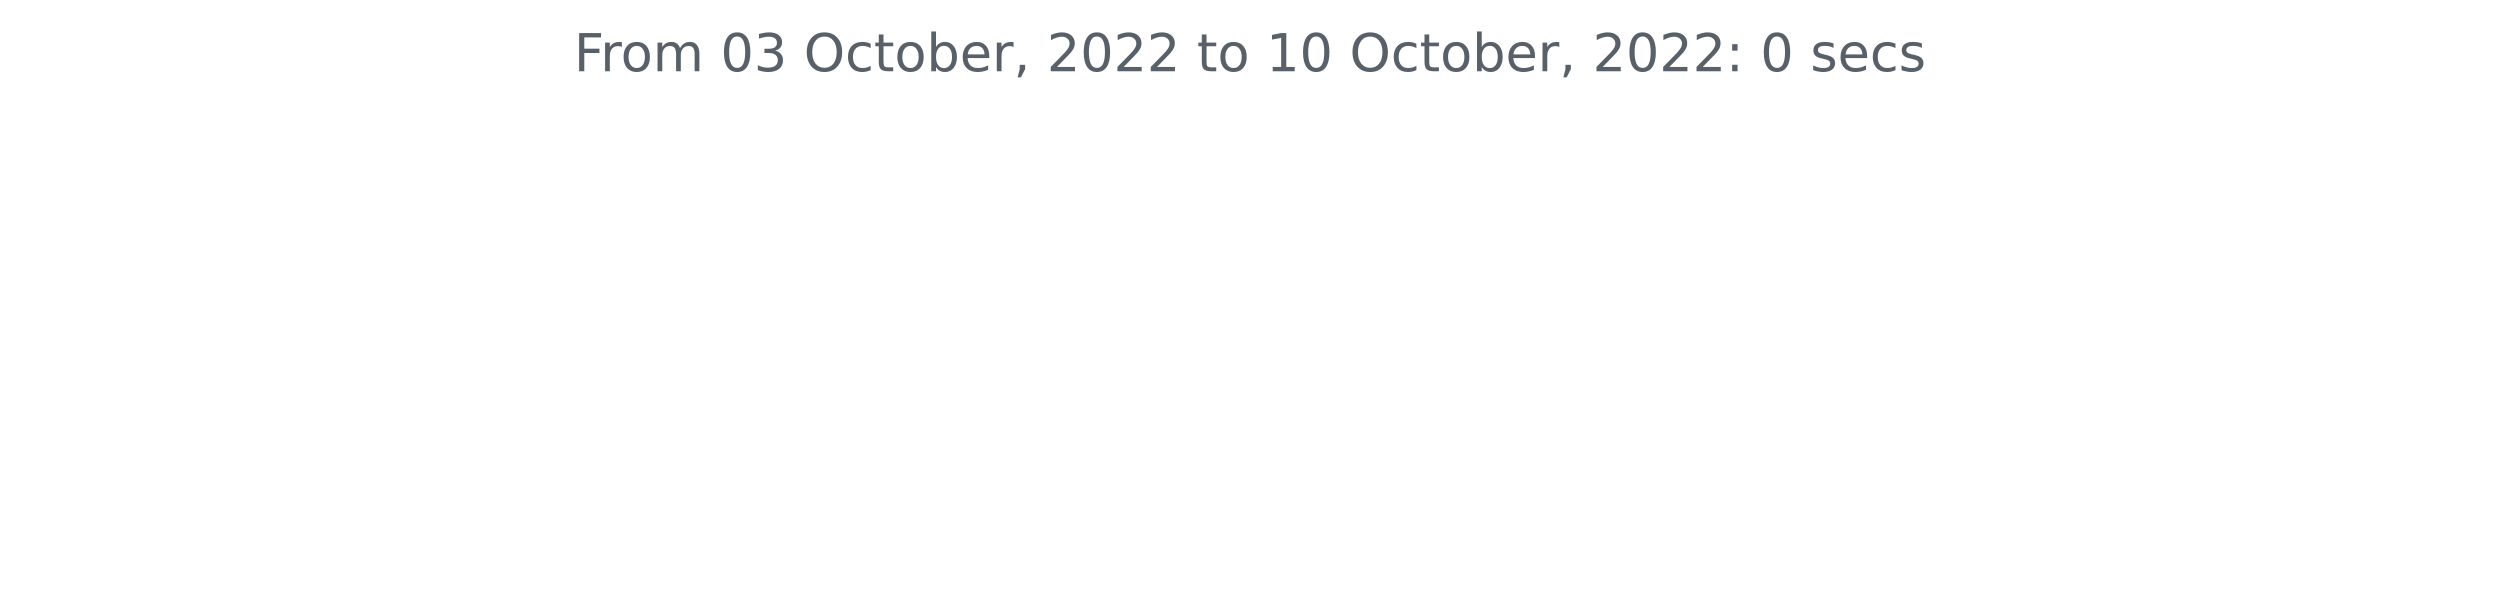
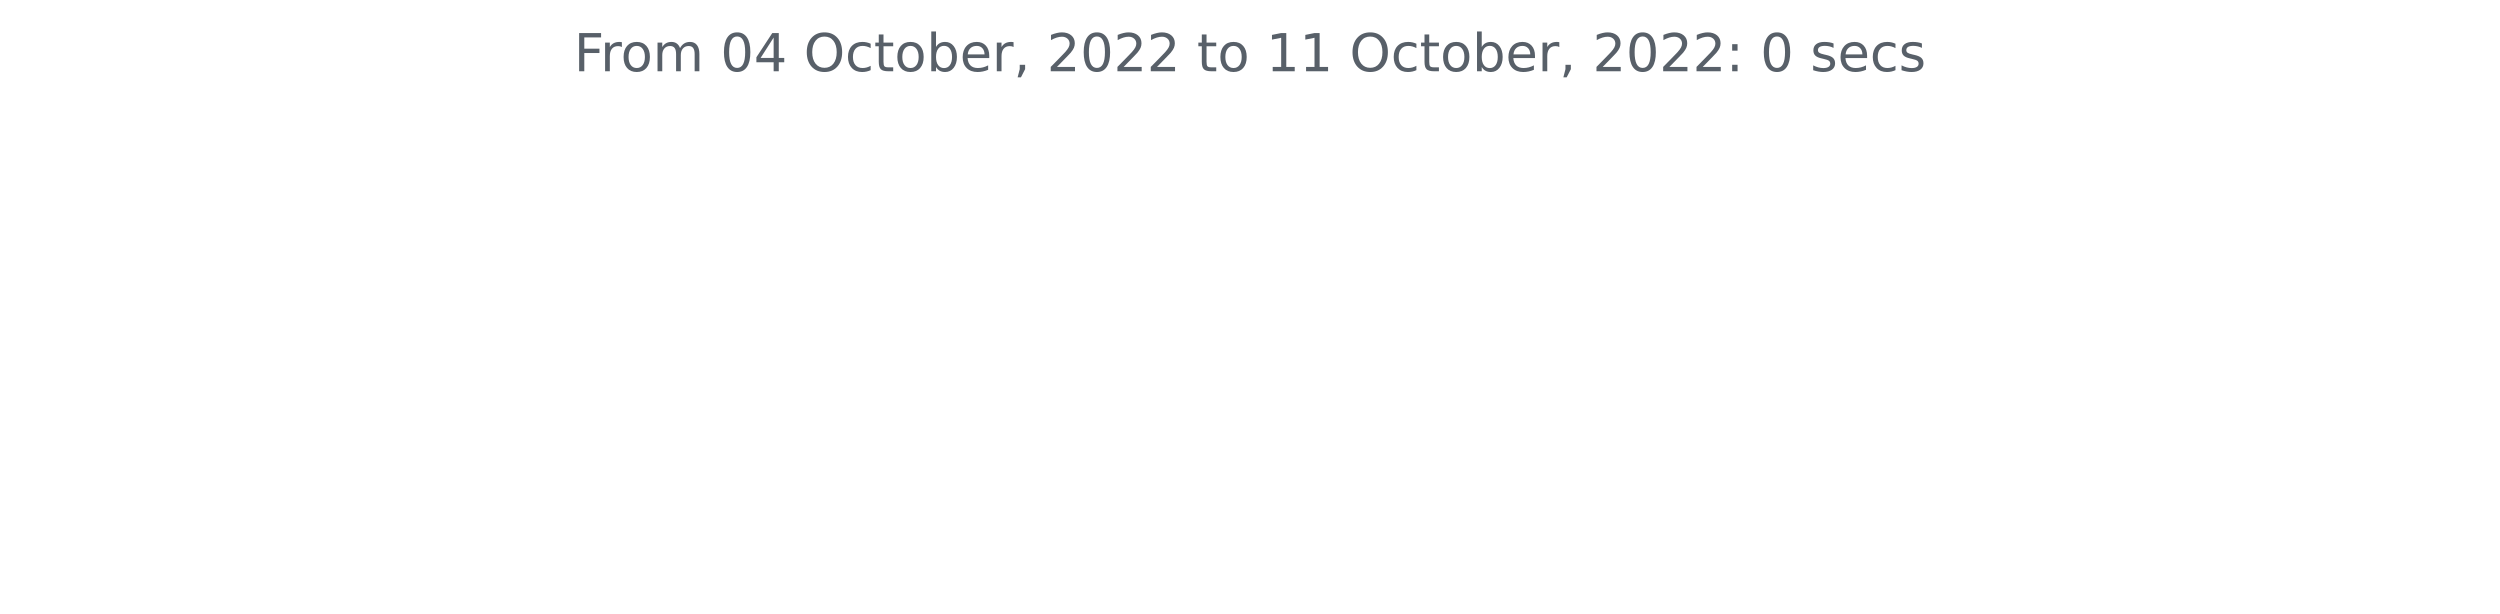
<svg xmlns="http://www.w3.org/2000/svg" xmlns:xlink="http://www.w3.org/1999/xlink" width="572.4pt" height="140.398pt" viewBox="0 0 572.4 140.398" version="1.1">
  <defs>
    <style type="text/css">*{stroke-linejoin: round; stroke-linecap: butt}</style>
  </defs>
  <g id="figure_1">
    <g id="patch_1">
      <path d="M 0 140.398  L 572.4 140.398  L 572.4 0  L 0 0  L 0 140.398  z " style="fill: none" />
    </g>
    <g id="axes_1">
      <g id="matplotlib.axis_1" />
      <g id="matplotlib.axis_2" />
      <g id="text_1">
        <g style="fill: #586069" transform="translate(131.4206 16.31812)scale(0.12 -0.12)">
          <defs>
            <path id="DejaVuSans-46" d="M 628 4666  L 3309 4666  L 3309 4134  L 1259 4134  L 1259 2759  L 3109 2759  L 3109 2228  L 1259 2228  L 1259 0  L 628 0  L 628 4666  z " transform="scale(0.015625)" />
            <path id="DejaVuSans-72" d="M 2631 2963  Q 2534 3019 2420 3045  Q 2306 3072 2169 3072  Q 1681 3072 1420 2755  Q 1159 2438 1159 1844  L 1159 0  L 581 0  L 581 3500  L 1159 3500  L 1159 2956  Q 1341 3275 1631 3429  Q 1922 3584 2338 3584  Q 2397 3584 2469 3576  Q 2541 3569 2628 3553  L 2631 2963  z " transform="scale(0.015625)" />
            <path id="DejaVuSans-6f" d="M 1959 3097  Q 1497 3097 1228 2736  Q 959 2375 959 1747  Q 959 1119 1226 758  Q 1494 397 1959 397  Q 2419 397 2687 759  Q 2956 1122 2956 1747  Q 2956 2369 2687 2733  Q 2419 3097 1959 3097  z M 1959 3584  Q 2709 3584 3137 3096  Q 3566 2609 3566 1747  Q 3566 888 3137 398  Q 2709 -91 1959 -91  Q 1206 -91 779 398  Q 353 888 353 1747  Q 353 2609 779 3096  Q 1206 3584 1959 3584  z " transform="scale(0.015625)" />
            <path id="DejaVuSans-6d" d="M 3328 2828  Q 3544 3216 3844 3400  Q 4144 3584 4550 3584  Q 5097 3584 5394 3201  Q 5691 2819 5691 2113  L 5691 0  L 5113 0  L 5113 2094  Q 5113 2597 4934 2840  Q 4756 3084 4391 3084  Q 3944 3084 3684 2787  Q 3425 2491 3425 1978  L 3425 0  L 2847 0  L 2847 2094  Q 2847 2600 2669 2842  Q 2491 3084 2119 3084  Q 1678 3084 1418 2786  Q 1159 2488 1159 1978  L 1159 0  L 581 0  L 581 3500  L 1159 3500  L 1159 2956  Q 1356 3278 1631 3431  Q 1906 3584 2284 3584  Q 2666 3584 2933 3390  Q 3200 3197 3328 2828  z " transform="scale(0.015625)" />
            <path id="DejaVuSans-20" transform="scale(0.015625)" />
            <path id="DejaVuSans-30" d="M 2034 4250  Q 1547 4250 1301 3770  Q 1056 3291 1056 2328  Q 1056 1369 1301 889  Q 1547 409 2034 409  Q 2525 409 2770 889  Q 3016 1369 3016 2328  Q 3016 3291 2770 3770  Q 2525 4250 2034 4250  z M 2034 4750  Q 2819 4750 3233 4129  Q 3647 3509 3647 2328  Q 3647 1150 3233 529  Q 2819 -91 2034 -91  Q 1250 -91 836 529  Q 422 1150 422 2328  Q 422 3509 836 4129  Q 1250 4750 2034 4750  z " transform="scale(0.015625)" />
-             <path id="DejaVuSans-33" d="M 2597 2516  Q 3050 2419 3304 2112  Q 3559 1806 3559 1356  Q 3559 666 3084 287  Q 2609 -91 1734 -91  Q 1441 -91 1130 -33  Q 819 25 488 141  L 488 750  Q 750 597 1062 519  Q 1375 441 1716 441  Q 2309 441 2620 675  Q 2931 909 2931 1356  Q 2931 1769 2642 2001  Q 2353 2234 1838 2234  L 1294 2234  L 1294 2753  L 1863 2753  Q 2328 2753 2575 2939  Q 2822 3125 2822 3475  Q 2822 3834 2567 4026  Q 2313 4219 1838 4219  Q 1578 4219 1281 4162  Q 984 4106 628 3988  L 628 4550  Q 988 4650 1302 4700  Q 1616 4750 1894 4750  Q 2613 4750 3031 4423  Q 3450 4097 3450 3541  Q 3450 3153 3228 2886  Q 3006 2619 2597 2516  z " transform="scale(0.015625)" />
+             <path id="DejaVuSans-34" d="M 2419 4116  L 825 1625  L 2419 1625  L 2419 4116  z M 2253 4666  L 3047 4666  L 3047 1625  L 3713 1625  L 3713 1100  L 3047 1100  L 3047 0  L 2419 0  L 2419 1100  L 313 1100  L 313 1709  L 2253 4666  z " transform="scale(0.015625)" />
            <path id="DejaVuSans-4f" d="M 2522 4238  Q 1834 4238 1429 3725  Q 1025 3213 1025 2328  Q 1025 1447 1429 934  Q 1834 422 2522 422  Q 3209 422 3611 934  Q 4013 1447 4013 2328  Q 4013 3213 3611 3725  Q 3209 4238 2522 4238  z M 2522 4750  Q 3503 4750 4090 4092  Q 4678 3434 4678 2328  Q 4678 1225 4090 567  Q 3503 -91 2522 -91  Q 1538 -91 948 565  Q 359 1222 359 2328  Q 359 3434 948 4092  Q 1538 4750 2522 4750  z " transform="scale(0.015625)" />
            <path id="DejaVuSans-63" d="M 3122 3366  L 3122 2828  Q 2878 2963 2633 3030  Q 2388 3097 2138 3097  Q 1578 3097 1268 2742  Q 959 2388 959 1747  Q 959 1106 1268 751  Q 1578 397 2138 397  Q 2388 397 2633 464  Q 2878 531 3122 666  L 3122 134  Q 2881 22 2623 -34  Q 2366 -91 2075 -91  Q 1284 -91 818 406  Q 353 903 353 1747  Q 353 2603 823 3093  Q 1294 3584 2113 3584  Q 2378 3584 2631 3529  Q 2884 3475 3122 3366  z " transform="scale(0.015625)" />
            <path id="DejaVuSans-74" d="M 1172 4494  L 1172 3500  L 2356 3500  L 2356 3053  L 1172 3053  L 1172 1153  Q 1172 725 1289 603  Q 1406 481 1766 481  L 2356 481  L 2356 0  L 1766 0  Q 1100 0 847 248  Q 594 497 594 1153  L 594 3053  L 172 3053  L 172 3500  L 594 3500  L 594 4494  L 1172 4494  z " transform="scale(0.015625)" />
            <path id="DejaVuSans-62" d="M 3116 1747  Q 3116 2381 2855 2742  Q 2594 3103 2138 3103  Q 1681 3103 1420 2742  Q 1159 2381 1159 1747  Q 1159 1113 1420 752  Q 1681 391 2138 391  Q 2594 391 2855 752  Q 3116 1113 3116 1747  z M 1159 2969  Q 1341 3281 1617 3432  Q 1894 3584 2278 3584  Q 2916 3584 3314 3078  Q 3713 2572 3713 1747  Q 3713 922 3314 415  Q 2916 -91 2278 -91  Q 1894 -91 1617 61  Q 1341 213 1159 525  L 1159 0  L 581 0  L 581 4863  L 1159 4863  L 1159 2969  z " transform="scale(0.015625)" />
            <path id="DejaVuSans-65" d="M 3597 1894  L 3597 1613  L 953 1613  Q 991 1019 1311 708  Q 1631 397 2203 397  Q 2534 397 2845 478  Q 3156 559 3463 722  L 3463 178  Q 3153 47 2828 -22  Q 2503 -91 2169 -91  Q 1331 -91 842 396  Q 353 884 353 1716  Q 353 2575 817 3079  Q 1281 3584 2069 3584  Q 2775 3584 3186 3129  Q 3597 2675 3597 1894  z M 3022 2063  Q 3016 2534 2758 2815  Q 2500 3097 2075 3097  Q 1594 3097 1305 2825  Q 1016 2553 972 2059  L 3022 2063  z " transform="scale(0.015625)" />
            <path id="DejaVuSans-2c" d="M 750 794  L 1409 794  L 1409 256  L 897 -744  L 494 -744  L 750 256  L 750 794  z " transform="scale(0.015625)" />
            <path id="DejaVuSans-32" d="M 1228 531  L 3431 531  L 3431 0  L 469 0  L 469 531  Q 828 903 1448 1529  Q 2069 2156 2228 2338  Q 2531 2678 2651 2914  Q 2772 3150 2772 3378  Q 2772 3750 2511 3984  Q 2250 4219 1831 4219  Q 1534 4219 1204 4116  Q 875 4013 500 3803  L 500 4441  Q 881 4594 1212 4672  Q 1544 4750 1819 4750  Q 2544 4750 2975 4387  Q 3406 4025 3406 3419  Q 3406 3131 3298 2873  Q 3191 2616 2906 2266  Q 2828 2175 2409 1742  Q 1991 1309 1228 531  z " transform="scale(0.015625)" />
            <path id="DejaVuSans-31" d="M 794 531  L 1825 531  L 1825 4091  L 703 3866  L 703 4441  L 1819 4666  L 2450 4666  L 2450 531  L 3481 531  L 3481 0  L 794 0  L 794 531  z " transform="scale(0.015625)" />
            <path id="DejaVuSans-3a" d="M 750 794  L 1409 794  L 1409 0  L 750 0  L 750 794  z M 750 3309  L 1409 3309  L 1409 2516  L 750 2516  L 750 3309  z " transform="scale(0.015625)" />
            <path id="DejaVuSans-73" d="M 2834 3397  L 2834 2853  Q 2591 2978 2328 3040  Q 2066 3103 1784 3103  Q 1356 3103 1142 2972  Q 928 2841 928 2578  Q 928 2378 1081 2264  Q 1234 2150 1697 2047  L 1894 2003  Q 2506 1872 2764 1633  Q 3022 1394 3022 966  Q 3022 478 2636 193  Q 2250 -91 1575 -91  Q 1294 -91 989 -36  Q 684 19 347 128  L 347 722  Q 666 556 975 473  Q 1284 391 1588 391  Q 1994 391 2212 530  Q 2431 669 2431 922  Q 2431 1156 2273 1281  Q 2116 1406 1581 1522  L 1381 1569  Q 847 1681 609 1914  Q 372 2147 372 2553  Q 372 3047 722 3315  Q 1072 3584 1716 3584  Q 2034 3584 2315 3537  Q 2597 3491 2834 3397  z " transform="scale(0.015625)" />
          </defs>
          <use xlink:href="#DejaVuSans-46" />
          <use xlink:href="#DejaVuSans-72" x="50.27" />
          <use xlink:href="#DejaVuSans-6f" x="89.133" />
          <use xlink:href="#DejaVuSans-6d" x="150.314" />
          <use xlink:href="#DejaVuSans-20" x="247.727" />
          <use xlink:href="#DejaVuSans-30" x="279.514" />
-           <use xlink:href="#DejaVuSans-33" x="343.137" />
+           <use xlink:href="#DejaVuSans-34" x="343.137" />
          <use xlink:href="#DejaVuSans-20" x="406.76" />
          <use xlink:href="#DejaVuSans-4f" x="438.547" />
          <use xlink:href="#DejaVuSans-63" x="517.258" />
          <use xlink:href="#DejaVuSans-74" x="572.238" />
          <use xlink:href="#DejaVuSans-6f" x="611.447" />
          <use xlink:href="#DejaVuSans-62" x="672.629" />
          <use xlink:href="#DejaVuSans-65" x="736.105" />
          <use xlink:href="#DejaVuSans-72" x="797.629" />
          <use xlink:href="#DejaVuSans-2c" x="838.742" />
          <use xlink:href="#DejaVuSans-20" x="870.529" />
          <use xlink:href="#DejaVuSans-32" x="902.316" />
          <use xlink:href="#DejaVuSans-30" x="965.939" />
          <use xlink:href="#DejaVuSans-32" x="1029.562" />
          <use xlink:href="#DejaVuSans-32" x="1093.186" />
          <use xlink:href="#DejaVuSans-20" x="1156.809" />
          <use xlink:href="#DejaVuSans-74" x="1188.596" />
          <use xlink:href="#DejaVuSans-6f" x="1227.805" />
          <use xlink:href="#DejaVuSans-20" x="1288.986" />
          <use xlink:href="#DejaVuSans-31" x="1320.773" />
-           <use xlink:href="#DejaVuSans-30" x="1384.396" />
+           <use xlink:href="#DejaVuSans-31" x="1384.396" />
          <use xlink:href="#DejaVuSans-20" x="1448.02" />
          <use xlink:href="#DejaVuSans-4f" x="1479.807" />
          <use xlink:href="#DejaVuSans-63" x="1558.518" />
          <use xlink:href="#DejaVuSans-74" x="1613.498" />
          <use xlink:href="#DejaVuSans-6f" x="1652.707" />
          <use xlink:href="#DejaVuSans-62" x="1713.889" />
          <use xlink:href="#DejaVuSans-65" x="1777.365" />
          <use xlink:href="#DejaVuSans-72" x="1838.889" />
          <use xlink:href="#DejaVuSans-2c" x="1880.002" />
          <use xlink:href="#DejaVuSans-20" x="1911.789" />
          <use xlink:href="#DejaVuSans-32" x="1943.576" />
          <use xlink:href="#DejaVuSans-30" x="2007.199" />
          <use xlink:href="#DejaVuSans-32" x="2070.822" />
          <use xlink:href="#DejaVuSans-32" x="2134.445" />
          <use xlink:href="#DejaVuSans-3a" x="2198.068" />
          <use xlink:href="#DejaVuSans-20" x="2231.76" />
          <use xlink:href="#DejaVuSans-30" x="2263.547" />
          <use xlink:href="#DejaVuSans-20" x="2327.17" />
          <use xlink:href="#DejaVuSans-73" x="2358.957" />
          <use xlink:href="#DejaVuSans-65" x="2411.057" />
          <use xlink:href="#DejaVuSans-63" x="2472.58" />
          <use xlink:href="#DejaVuSans-73" x="2527.561" />
        </g>
      </g>
    </g>
  </g>
</svg>
